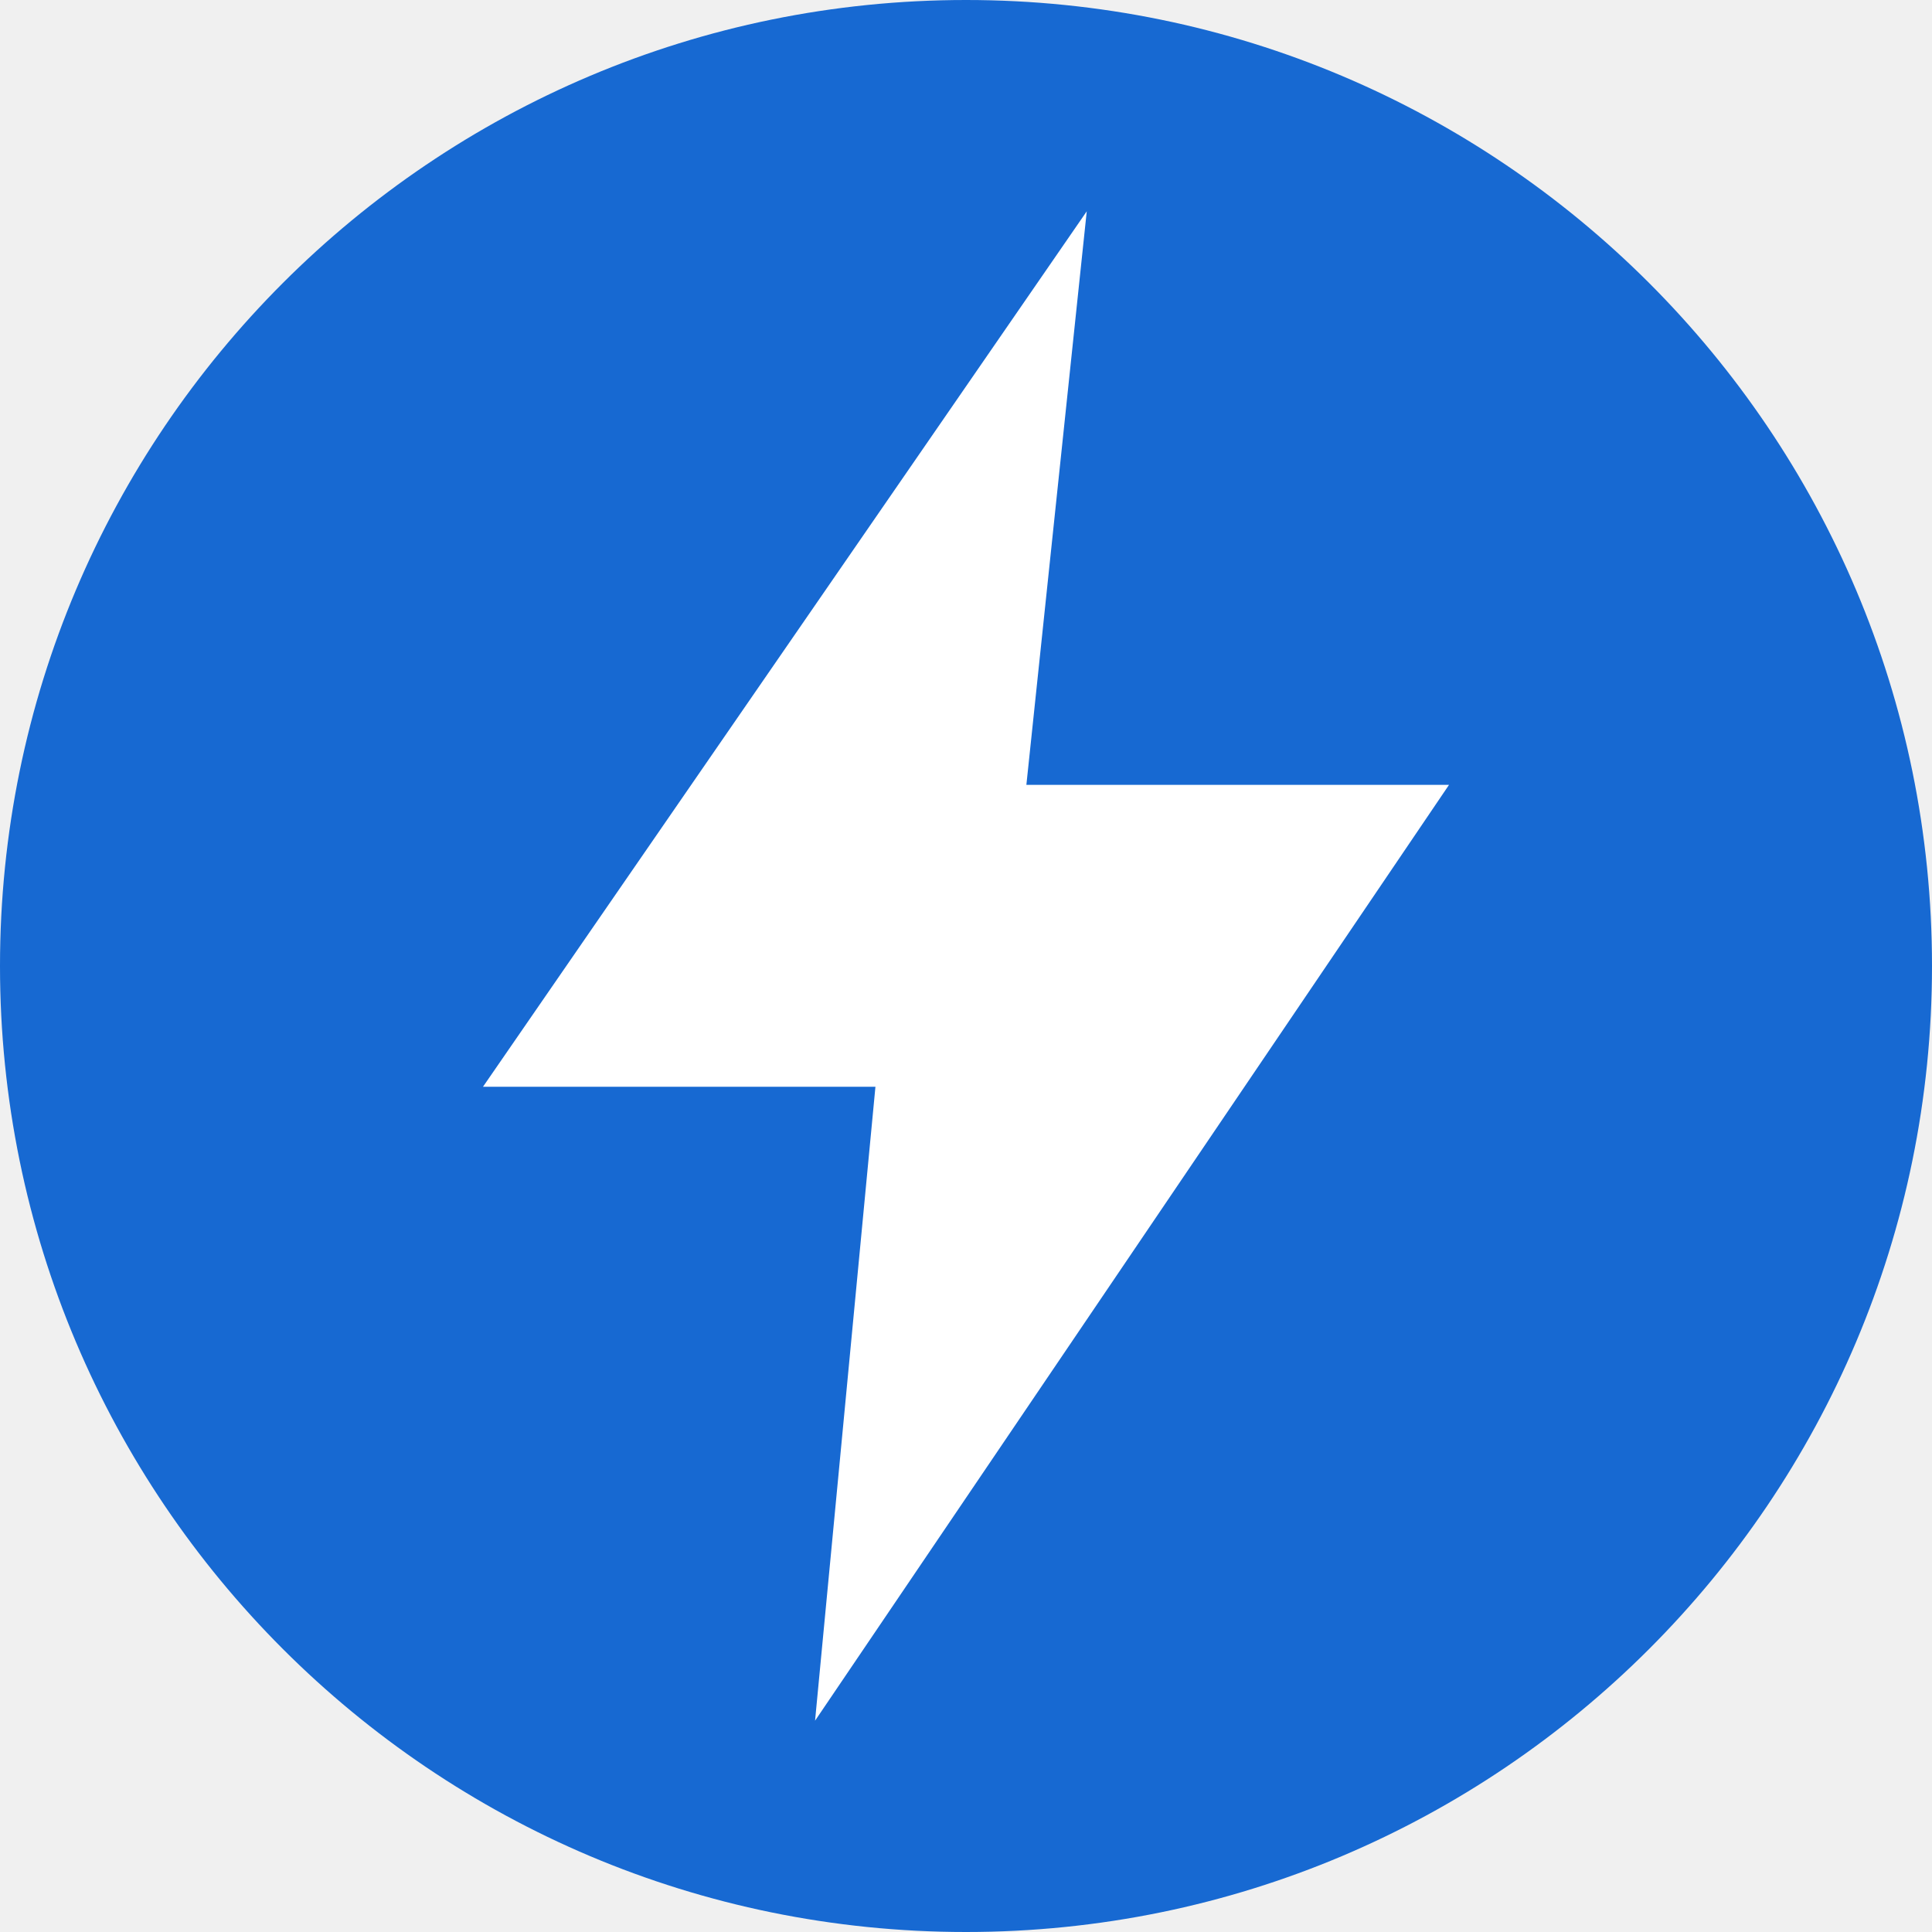
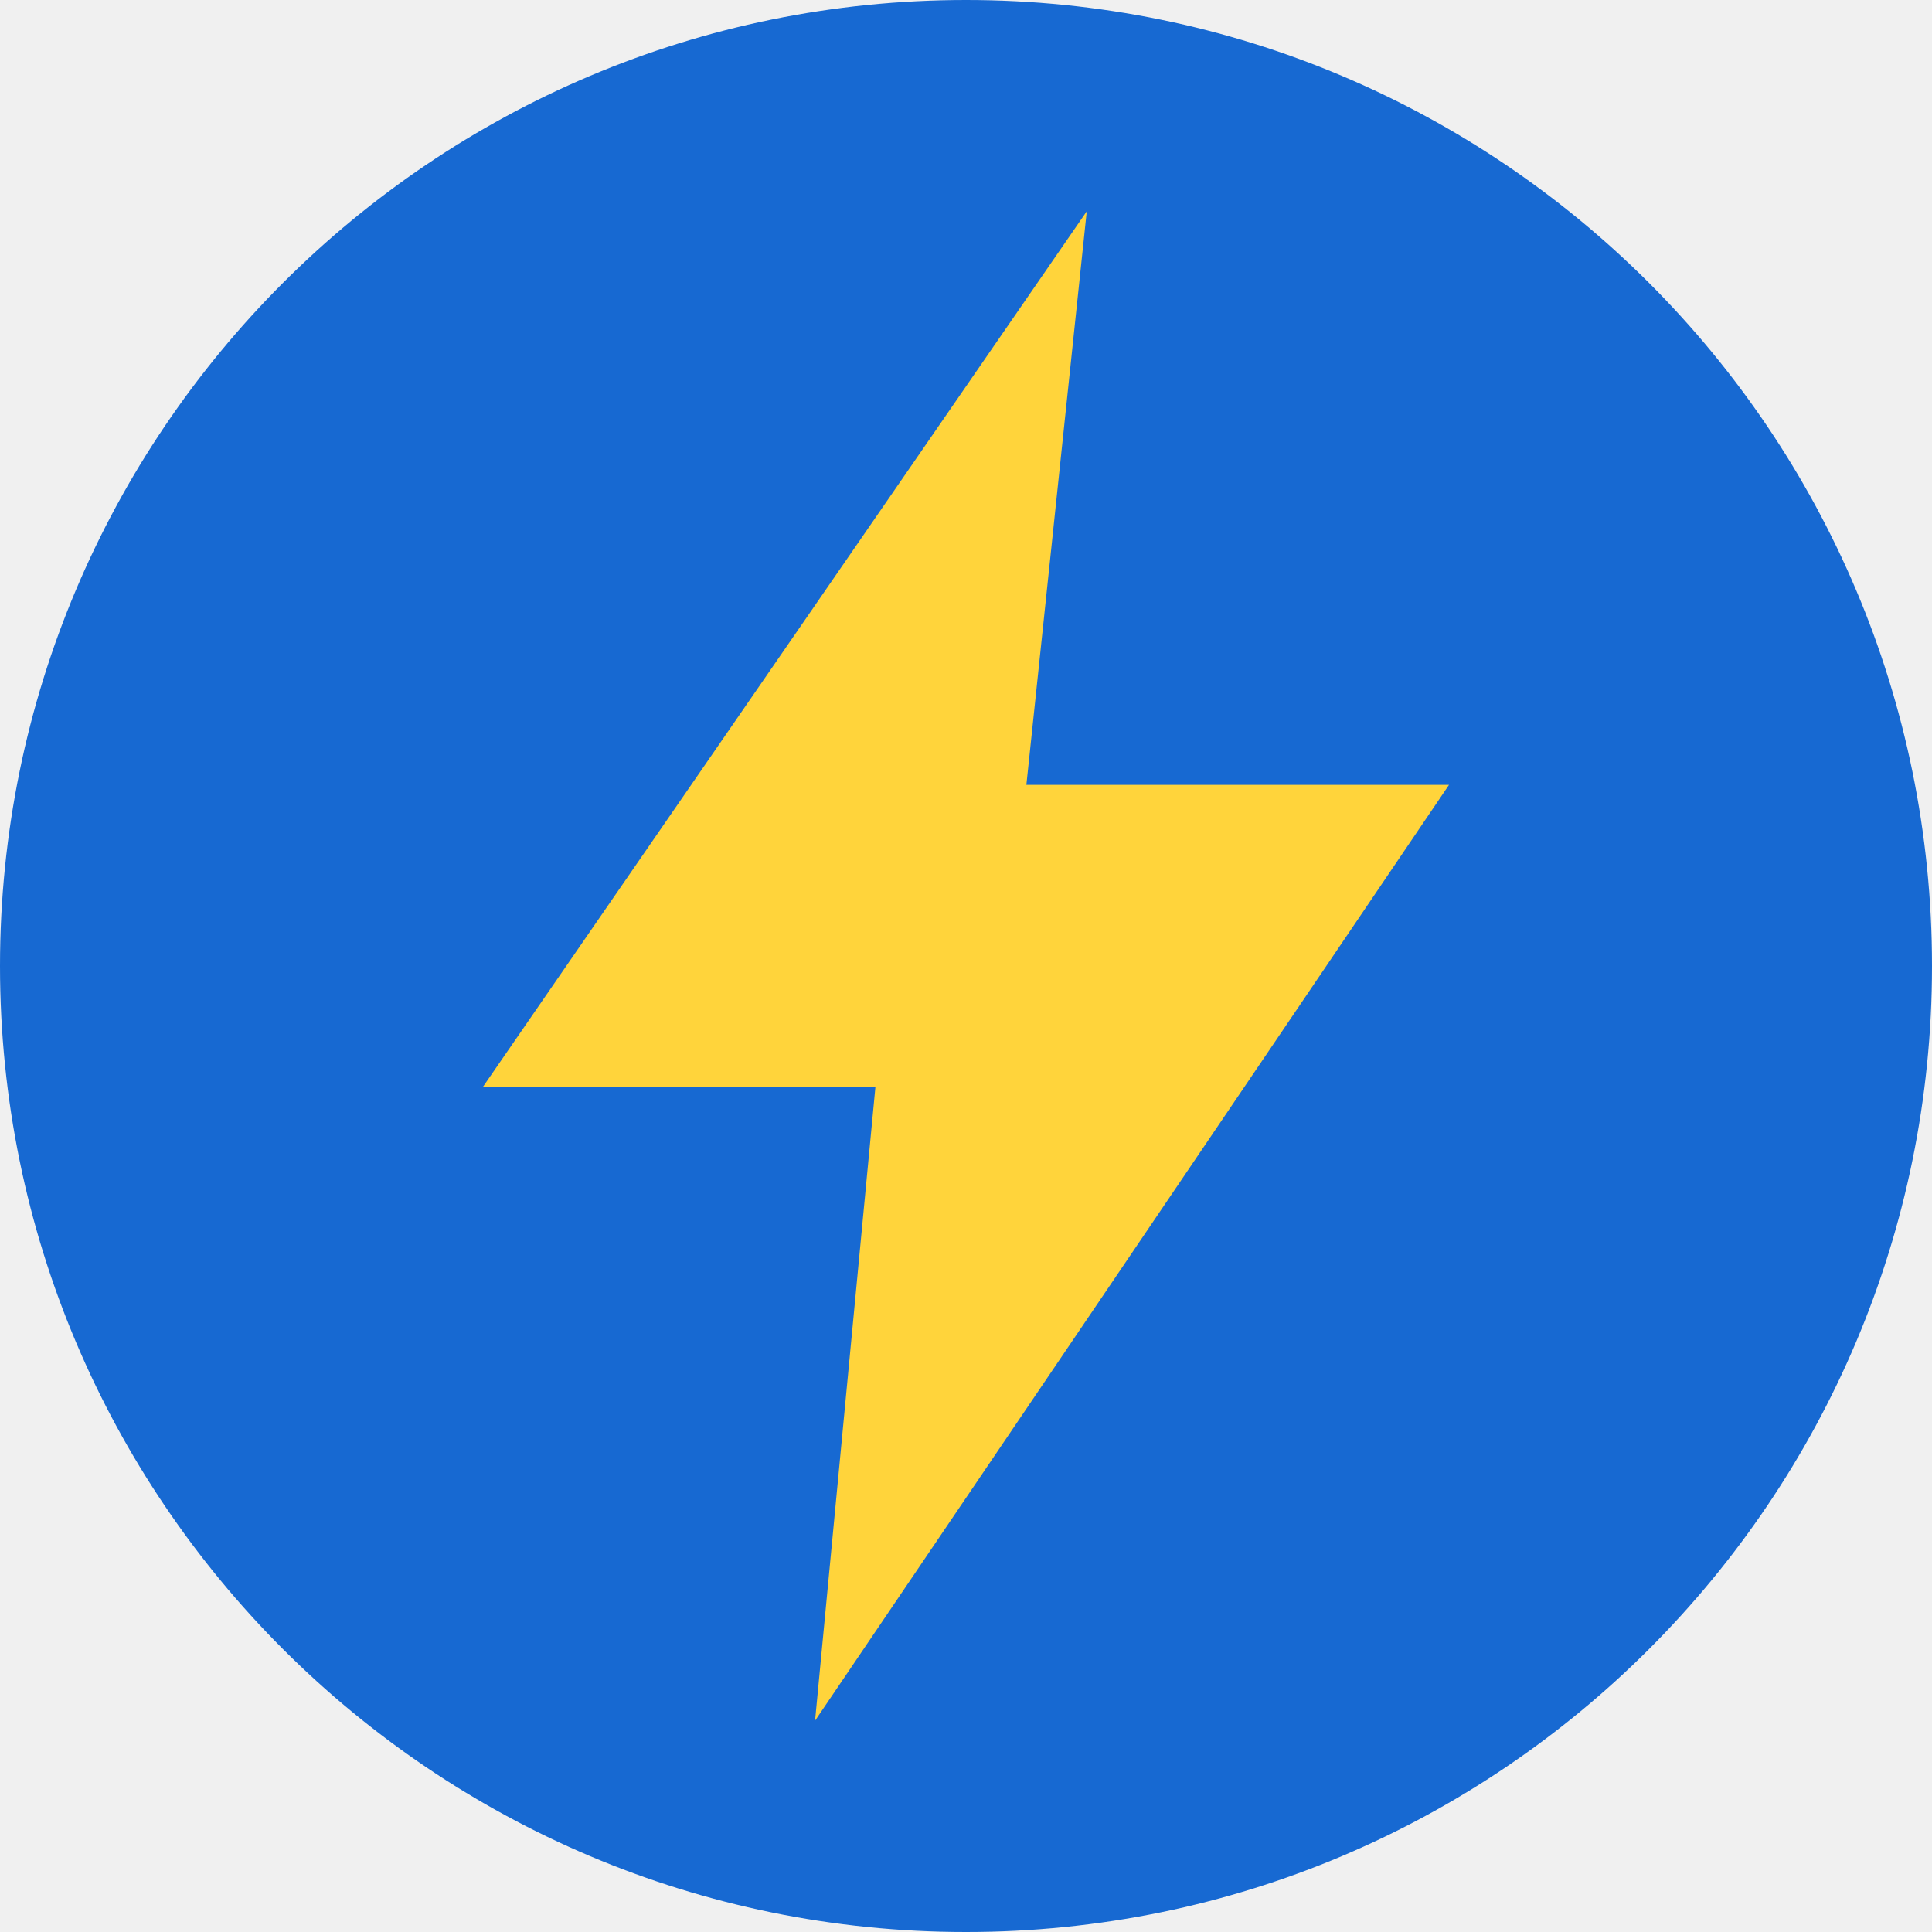
<svg xmlns="http://www.w3.org/2000/svg" viewBox="0 0 64 64">
  <circle cx="32" cy="32" r="32" fill="#1769d2" />
-   <path d="M36 7 16 36h13l-2 21 21-31H34z" fill="#fff" />
+   <path d="M36 7 16 36h13l-2 21 21-31H34z" fill="#ffd43b" />
</svg>
